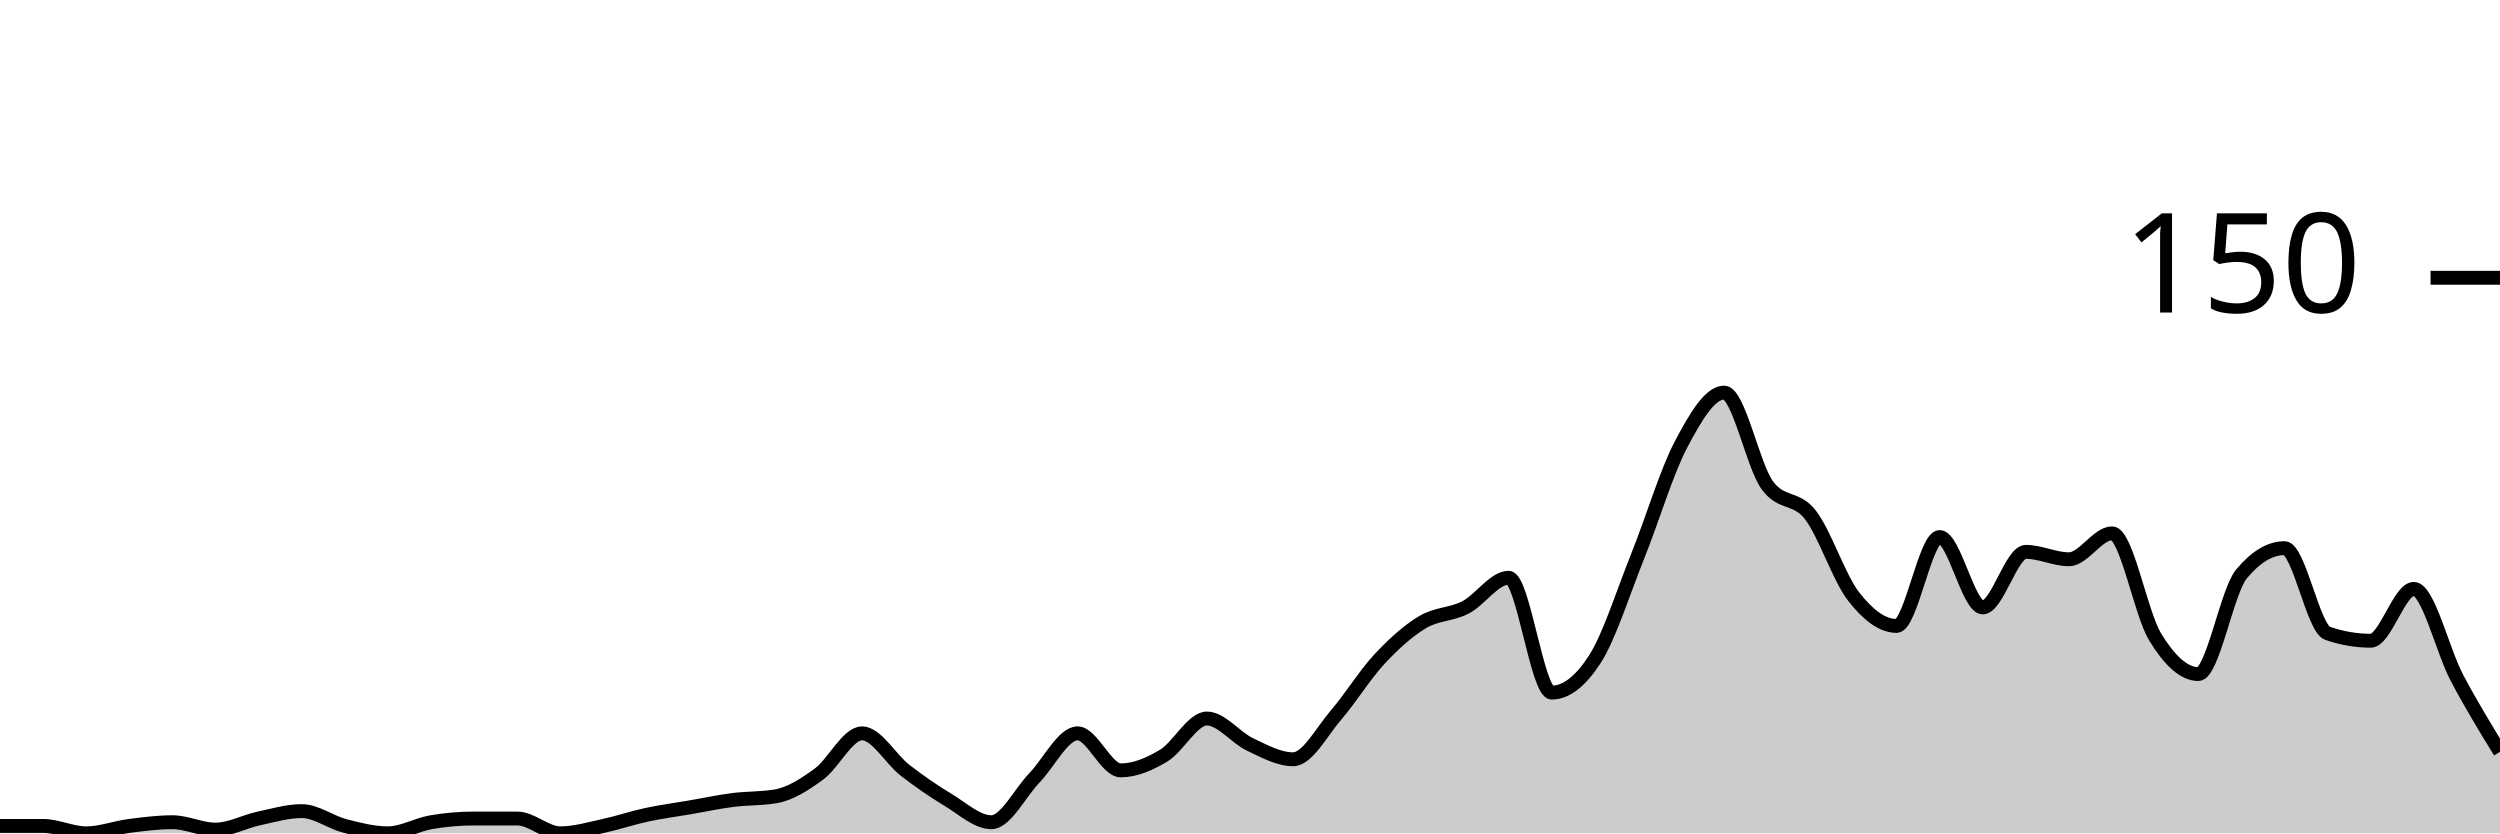
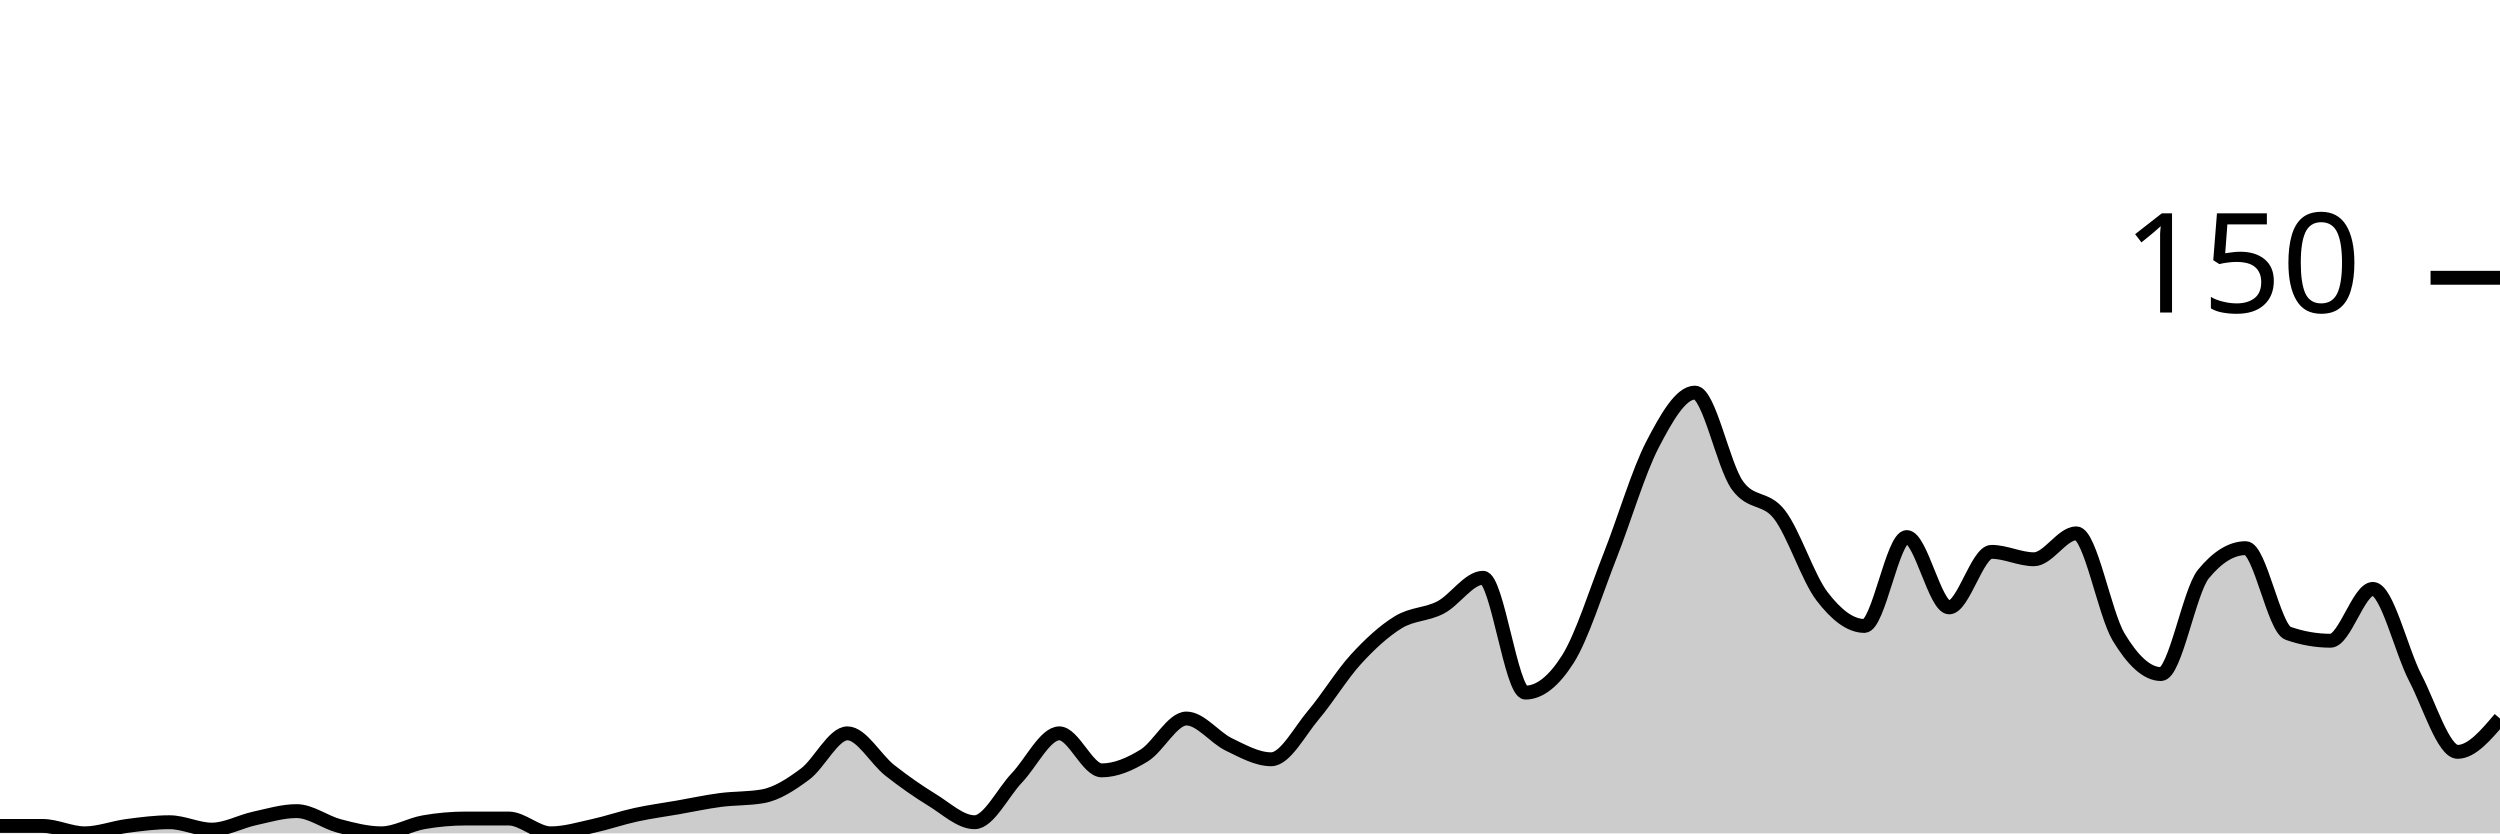
<svg xmlns="http://www.w3.org/2000/svg" viewBox="0 0 180 60">
  <g transform="translate(0,20)">
-     <path class="area" fill="rgba(0, 0, 0, 0.2)" d="M0,39.467C1.034,39.467,2.069,39.467,3.103,39.467C4.138,39.467,5.172,40,6.207,40C7.241,40,8.276,39.6,9.31,39.467C10.345,39.333,11.379,39.2,12.414,39.2C13.448,39.2,14.483,39.733,15.517,39.733C16.552,39.733,17.586,39.156,18.621,38.933C19.655,38.711,20.69,38.4,21.724,38.4C22.759,38.4,23.793,39.2,24.828,39.467C25.862,39.733,26.897,40,27.931,40C28.966,40,30,39.378,31.034,39.2C32.069,39.022,33.103,38.933,34.138,38.933C35.172,38.933,36.207,38.933,37.241,38.933C38.276,38.933,39.31,40,40.345,40C41.379,40,42.414,39.689,43.448,39.467C44.483,39.244,45.517,38.889,46.552,38.667C47.586,38.444,48.621,38.311,49.655,38.133C50.69,37.956,51.724,37.733,52.759,37.6C53.793,37.467,54.828,37.511,55.862,37.333C56.897,37.156,57.931,36.489,58.966,35.733C60,34.978,61.034,32.8,62.069,32.8C63.103,32.8,64.138,34.667,65.172,35.467C66.207,36.267,67.241,36.978,68.276,37.6C69.31,38.222,70.345,39.2,71.379,39.2C72.414,39.2,73.448,37.067,74.483,36C75.517,34.933,76.552,32.8,77.586,32.8C78.621,32.8,79.655,35.467,80.69,35.467C81.724,35.467,82.759,35.022,83.793,34.4C84.828,33.778,85.862,31.733,86.897,31.733C87.931,31.733,88.966,33.111,90,33.6C91.034,34.089,92.069,34.667,93.103,34.667C94.138,34.667,95.172,32.667,96.207,31.467C97.241,30.267,98.276,28.578,99.31,27.467C100.345,26.356,101.379,25.422,102.414,24.8C103.448,24.178,104.483,24.267,105.517,23.733C106.552,23.2,107.586,21.6,108.621,21.6C109.655,21.6,110.69,29.867,111.724,29.867C112.759,29.867,113.793,29.067,114.828,27.467C115.862,25.867,116.897,22.578,117.931,20C118.966,17.422,120,13.956,121.034,12C122.069,10.044,123.103,8.267,124.138,8.267C125.172,8.267,126.207,13.511,127.241,14.933C128.276,16.356,129.31,15.733,130.345,17.067C131.379,18.4,132.414,21.6,133.448,22.933C134.483,24.267,135.517,25.067,136.552,25.067C137.586,25.067,138.621,18.667,139.655,18.667C140.69,18.667,141.724,23.733,142.759,23.733C143.793,23.733,144.828,19.733,145.862,19.733C146.897,19.733,147.931,20.267,148.966,20.267C150,20.267,151.034,18.4,152.069,18.4C153.103,18.4,154.138,24.178,155.172,25.867C156.207,27.556,157.241,28.533,158.276,28.533C159.31,28.533,160.345,22.578,161.379,21.333C162.414,20.089,163.448,19.467,164.483,19.467C165.517,19.467,166.552,25.244,167.586,25.6C168.621,25.956,169.655,26.133,170.69,26.133C171.724,26.133,172.759,22.4,173.793,22.4C174.828,22.4,175.862,26.844,176.897,28.8C177.931,30.756,178.966,32.444,180,34.133L180,40C178.966,40,177.931,40,176.897,40C175.862,40,174.828,40,173.793,40C172.759,40,171.724,40,170.69,40C169.655,40,168.621,40,167.586,40C166.552,40,165.517,40,164.483,40C163.448,40,162.414,40,161.379,40C160.345,40,159.31,40,158.276,40C157.241,40,156.207,40,155.172,40C154.138,40,153.103,40,152.069,40C151.034,40,150,40,148.966,40C147.931,40,146.897,40,145.862,40C144.828,40,143.793,40,142.759,40C141.724,40,140.69,40,139.655,40C138.621,40,137.586,40,136.552,40C135.517,40,134.483,40,133.448,40C132.414,40,131.379,40,130.345,40C129.31,40,128.276,40,127.241,40C126.207,40,125.172,40,124.138,40C123.103,40,122.069,40,121.034,40C120,40,118.966,40,117.931,40C116.897,40,115.862,40,114.828,40C113.793,40,112.759,40,111.724,40C110.69,40,109.655,40,108.621,40C107.586,40,106.552,40,105.517,40C104.483,40,103.448,40,102.414,40C101.379,40,100.345,40,99.31,40C98.276,40,97.241,40,96.207,40C95.172,40,94.138,40,93.103,40C92.069,40,91.034,40,90,40C88.966,40,87.931,40,86.897,40C85.862,40,84.828,40,83.793,40C82.759,40,81.724,40,80.69,40C79.655,40,78.621,40,77.586,40C76.552,40,75.517,40,74.483,40C73.448,40,72.414,40,71.379,40C70.345,40,69.31,40,68.276,40C67.241,40,66.207,40,65.172,40C64.138,40,63.103,40,62.069,40C61.034,40,60,40,58.966,40C57.931,40,56.897,40,55.862,40C54.828,40,53.793,40,52.759,40C51.724,40,50.69,40,49.655,40C48.621,40,47.586,40,46.552,40C45.517,40,44.483,40,43.448,40C42.414,40,41.379,40,40.345,40C39.31,40,38.276,40,37.241,40C36.207,40,35.172,40,34.138,40C33.103,40,32.069,40,31.034,40C30,40,28.966,40,27.931,40C26.897,40,25.862,40,24.828,40C23.793,40,22.759,40,21.724,40C20.69,40,19.655,40,18.621,40C17.586,40,16.552,40,15.517,40C14.483,40,13.448,40,12.414,40C11.379,40,10.345,40,9.31,40C8.276,40,7.241,40,6.207,40C5.172,40,4.138,40,3.103,40C2.069,40,1.034,40,0,40Z" />
-     <path class="line" stroke="black" fill="none" d="M0,39.467C1.034,39.467,2.069,39.467,3.103,39.467C4.138,39.467,5.172,40,6.207,40C7.241,40,8.276,39.6,9.31,39.467C10.345,39.333,11.379,39.2,12.414,39.2C13.448,39.2,14.483,39.733,15.517,39.733C16.552,39.733,17.586,39.156,18.621,38.933C19.655,38.711,20.69,38.4,21.724,38.4C22.759,38.4,23.793,39.2,24.828,39.467C25.862,39.733,26.897,40,27.931,40C28.966,40,30,39.378,31.034,39.2C32.069,39.022,33.103,38.933,34.138,38.933C35.172,38.933,36.207,38.933,37.241,38.933C38.276,38.933,39.31,40,40.345,40C41.379,40,42.414,39.689,43.448,39.467C44.483,39.244,45.517,38.889,46.552,38.667C47.586,38.444,48.621,38.311,49.655,38.133C50.69,37.956,51.724,37.733,52.759,37.6C53.793,37.467,54.828,37.511,55.862,37.333C56.897,37.156,57.931,36.489,58.966,35.733C60,34.978,61.034,32.8,62.069,32.8C63.103,32.8,64.138,34.667,65.172,35.467C66.207,36.267,67.241,36.978,68.276,37.6C69.31,38.222,70.345,39.2,71.379,39.2C72.414,39.2,73.448,37.067,74.483,36C75.517,34.933,76.552,32.8,77.586,32.8C78.621,32.8,79.655,35.467,80.69,35.467C81.724,35.467,82.759,35.022,83.793,34.4C84.828,33.778,85.862,31.733,86.897,31.733C87.931,31.733,88.966,33.111,90,33.6C91.034,34.089,92.069,34.667,93.103,34.667C94.138,34.667,95.172,32.667,96.207,31.467C97.241,30.267,98.276,28.578,99.31,27.467C100.345,26.356,101.379,25.422,102.414,24.8C103.448,24.178,104.483,24.267,105.517,23.733C106.552,23.2,107.586,21.6,108.621,21.6C109.655,21.6,110.69,29.867,111.724,29.867C112.759,29.867,113.793,29.067,114.828,27.467C115.862,25.867,116.897,22.578,117.931,20C118.966,17.422,120,13.956,121.034,12C122.069,10.044,123.103,8.267,124.138,8.267C125.172,8.267,126.207,13.511,127.241,14.933C128.276,16.356,129.31,15.733,130.345,17.067C131.379,18.4,132.414,21.6,133.448,22.933C134.483,24.267,135.517,25.067,136.552,25.067C137.586,25.067,138.621,18.667,139.655,18.667C140.69,18.667,141.724,23.733,142.759,23.733C143.793,23.733,144.828,19.733,145.862,19.733C146.897,19.733,147.931,20.267,148.966,20.267C150,20.267,151.034,18.4,152.069,18.4C153.103,18.4,154.138,24.178,155.172,25.867C156.207,27.556,157.241,28.533,158.276,28.533C159.31,28.533,160.345,22.578,161.379,21.333C162.414,20.089,163.448,19.467,164.483,19.467C165.517,19.467,166.552,25.244,167.586,25.6C168.621,25.956,169.655,26.133,170.69,26.133C171.724,26.133,172.759,22.4,173.793,22.4C174.828,22.4,175.862,26.844,176.897,28.8C177.931,30.756,178.966,32.444,180,34.133" />
+     <path class="area" fill="rgba(0, 0, 0, 0.2)" d="M0,39.467C1.017,39.467,2.034,39.467,3.051,39.467C4.068,39.467,5.085,40,6.102,40C7.119,40,8.136,39.6,9.153,39.467C10.169,39.333,11.186,39.2,12.203,39.2C13.22,39.2,14.237,39.733,15.254,39.733C16.271,39.733,17.288,39.156,18.305,38.933C19.322,38.711,20.339,38.4,21.356,38.4C22.373,38.4,23.39,39.2,24.407,39.467C25.424,39.733,26.441,40,27.458,40C28.475,40,29.492,39.378,30.508,39.2C31.525,39.022,32.542,38.933,33.559,38.933C34.576,38.933,35.593,38.933,36.61,38.933C37.627,38.933,38.644,40,39.661,40C40.678,40,41.695,39.689,42.712,39.467C43.729,39.244,44.746,38.889,45.763,38.667C46.78,38.444,47.797,38.311,48.814,38.133C49.831,37.956,50.847,37.733,51.864,37.6C52.881,37.467,53.898,37.511,54.915,37.333C55.932,37.156,56.949,36.489,57.966,35.733C58.983,34.978,60,32.8,61.017,32.8C62.034,32.8,63.051,34.667,64.068,35.467C65.085,36.267,66.102,36.978,67.119,37.6C68.136,38.222,69.153,39.2,70.169,39.2C71.186,39.2,72.203,37.067,73.22,36C74.237,34.933,75.254,32.8,76.271,32.8C77.288,32.8,78.305,35.467,79.322,35.467C80.339,35.467,81.356,35.022,82.373,34.4C83.39,33.778,84.407,31.733,85.424,31.733C86.441,31.733,87.458,33.111,88.475,33.6C89.492,34.089,90.508,34.667,91.525,34.667C92.542,34.667,93.559,32.667,94.576,31.467C95.593,30.267,96.61,28.578,97.627,27.467C98.644,26.356,99.661,25.422,100.678,24.8C101.695,24.178,102.712,24.267,103.729,23.733C104.746,23.2,105.763,21.6,106.78,21.6C107.797,21.6,108.814,29.867,109.831,29.867C110.847,29.867,111.864,29.067,112.881,27.467C113.898,25.867,114.915,22.578,115.932,20C116.949,17.422,117.966,13.956,118.983,12C120,10.044,121.017,8.267,122.034,8.267C123.051,8.267,124.068,13.511,125.085,14.933C126.102,16.356,127.119,15.733,128.136,17.067C129.153,18.4,130.169,21.6,131.186,22.933C132.203,24.267,133.22,25.067,134.237,25.067C135.254,25.067,136.271,18.667,137.288,18.667C138.305,18.667,139.322,23.733,140.339,23.733C141.356,23.733,142.373,19.733,143.39,19.733C144.407,19.733,145.424,20.267,146.441,20.267C147.458,20.267,148.475,18.4,149.492,18.4C150.508,18.4,151.525,24.178,152.542,25.867C153.559,27.556,154.576,28.533,155.593,28.533C156.61,28.533,157.627,22.578,158.644,21.333C159.661,20.089,160.678,19.467,161.695,19.467C162.712,19.467,163.729,25.244,164.746,25.6C165.763,25.956,166.78,26.133,167.797,26.133C168.814,26.133,169.831,22.4,170.847,22.4C171.864,22.4,172.881,26.844,173.898,28.8C174.915,30.756,175.932,34.133,176.949,34.133C177.966,34.133,178.983,32.933,180,31.733L180,40C178.983,40,177.966,40,176.949,40C175.932,40,174.915,40,173.898,40C172.881,40,171.864,40,170.847,40C169.831,40,168.814,40,167.797,40C166.78,40,165.763,40,164.746,40C163.729,40,162.712,40,161.695,40C160.678,40,159.661,40,158.644,40C157.627,40,156.61,40,155.593,40C154.576,40,153.559,40,152.542,40C151.525,40,150.508,40,149.492,40C148.475,40,147.458,40,146.441,40C145.424,40,144.407,40,143.39,40C142.373,40,141.356,40,140.339,40C139.322,40,138.305,40,137.288,40C136.271,40,135.254,40,134.237,40C133.22,40,132.203,40,131.186,40C130.169,40,129.153,40,128.136,40C127.119,40,126.102,40,125.085,40C124.068,40,123.051,40,122.034,40C121.017,40,120,40,118.983,40C117.966,40,116.949,40,115.932,40C114.915,40,113.898,40,112.881,40C111.864,40,110.847,40,109.831,40C108.814,40,107.797,40,106.78,40C105.763,40,104.746,40,103.729,40C102.712,40,101.695,40,100.678,40C99.661,40,98.644,40,97.627,40C96.61,40,95.593,40,94.576,40C93.559,40,92.542,40,91.525,40C90.508,40,89.492,40,88.475,40C87.458,40,86.441,40,85.424,40C84.407,40,83.39,40,82.373,40C81.356,40,80.339,40,79.322,40C78.305,40,77.288,40,76.271,40C75.254,40,74.237,40,73.22,40C72.203,40,71.186,40,70.169,40C69.153,40,68.136,40,67.119,40C66.102,40,65.085,40,64.068,40C63.051,40,62.034,40,61.017,40C60,40,58.983,40,57.966,40C56.949,40,55.932,40,54.915,40C53.898,40,52.881,40,51.864,40C50.847,40,49.831,40,48.814,40C47.797,40,46.78,40,45.763,40C44.746,40,43.729,40,42.712,40C41.695,40,40.678,40,39.661,40C38.644,40,37.627,40,36.61,40C35.593,40,34.576,40,33.559,40C32.542,40,31.525,40,30.508,40C29.492,40,28.475,40,27.458,40C26.441,40,25.424,40,24.407,40C23.39,40,22.373,40,21.356,40C20.339,40,19.322,40,18.305,40C17.288,40,16.271,40,15.254,40C14.237,40,13.22,40,12.203,40C11.186,40,10.169,40,9.153,40C8.136,40,7.119,40,6.102,40C5.085,40,4.068,40,3.051,40C2.034,40,1.017,40,0,40Z" />
+     <path class="line" stroke="black" fill="none" d="M0,39.467C1.017,39.467,2.034,39.467,3.051,39.467C4.068,39.467,5.085,40,6.102,40C7.119,40,8.136,39.6,9.153,39.467C10.169,39.333,11.186,39.2,12.203,39.2C13.22,39.2,14.237,39.733,15.254,39.733C16.271,39.733,17.288,39.156,18.305,38.933C19.322,38.711,20.339,38.4,21.356,38.4C22.373,38.4,23.39,39.2,24.407,39.467C25.424,39.733,26.441,40,27.458,40C28.475,40,29.492,39.378,30.508,39.2C31.525,39.022,32.542,38.933,33.559,38.933C34.576,38.933,35.593,38.933,36.61,38.933C37.627,38.933,38.644,40,39.661,40C40.678,40,41.695,39.689,42.712,39.467C43.729,39.244,44.746,38.889,45.763,38.667C46.78,38.444,47.797,38.311,48.814,38.133C49.831,37.956,50.847,37.733,51.864,37.6C52.881,37.467,53.898,37.511,54.915,37.333C55.932,37.156,56.949,36.489,57.966,35.733C58.983,34.978,60,32.8,61.017,32.8C62.034,32.8,63.051,34.667,64.068,35.467C65.085,36.267,66.102,36.978,67.119,37.6C68.136,38.222,69.153,39.2,70.169,39.2C71.186,39.2,72.203,37.067,73.22,36C74.237,34.933,75.254,32.8,76.271,32.8C77.288,32.8,78.305,35.467,79.322,35.467C80.339,35.467,81.356,35.022,82.373,34.4C83.39,33.778,84.407,31.733,85.424,31.733C86.441,31.733,87.458,33.111,88.475,33.6C89.492,34.089,90.508,34.667,91.525,34.667C92.542,34.667,93.559,32.667,94.576,31.467C95.593,30.267,96.61,28.578,97.627,27.467C98.644,26.356,99.661,25.422,100.678,24.8C101.695,24.178,102.712,24.267,103.729,23.733C104.746,23.2,105.763,21.6,106.78,21.6C107.797,21.6,108.814,29.867,109.831,29.867C110.847,29.867,111.864,29.067,112.881,27.467C113.898,25.867,114.915,22.578,115.932,20C116.949,17.422,117.966,13.956,118.983,12C120,10.044,121.017,8.267,122.034,8.267C123.051,8.267,124.068,13.511,125.085,14.933C126.102,16.356,127.119,15.733,128.136,17.067C129.153,18.4,130.169,21.6,131.186,22.933C132.203,24.267,133.22,25.067,134.237,25.067C135.254,25.067,136.271,18.667,137.288,18.667C138.305,18.667,139.322,23.733,140.339,23.733C141.356,23.733,142.373,19.733,143.39,19.733C144.407,19.733,145.424,20.267,146.441,20.267C147.458,20.267,148.475,18.4,149.492,18.4C150.508,18.4,151.525,24.178,152.542,25.867C153.559,27.556,154.576,28.533,155.593,28.533C156.61,28.533,157.627,22.578,158.644,21.333C159.661,20.089,160.678,19.467,161.695,19.467C162.712,19.467,163.729,25.244,164.746,25.6C165.763,25.956,166.78,26.133,167.797,26.133C168.814,26.133,169.831,22.4,170.847,22.4C171.864,22.4,172.881,26.844,173.898,28.8C174.915,30.756,175.932,34.133,176.949,34.133C177.966,34.133,178.983,32.933,180,31.733" />
    <path class="axis-ceiling" stroke-width="1" stroke="black" fill="none" d="M175,0L180,0" />
    <text class="axis-ceiling-label" font-family="sans-serif" text-anchor="end" font-size="10px" x="170" y="2.5">150</text>
  </g>
</svg>
